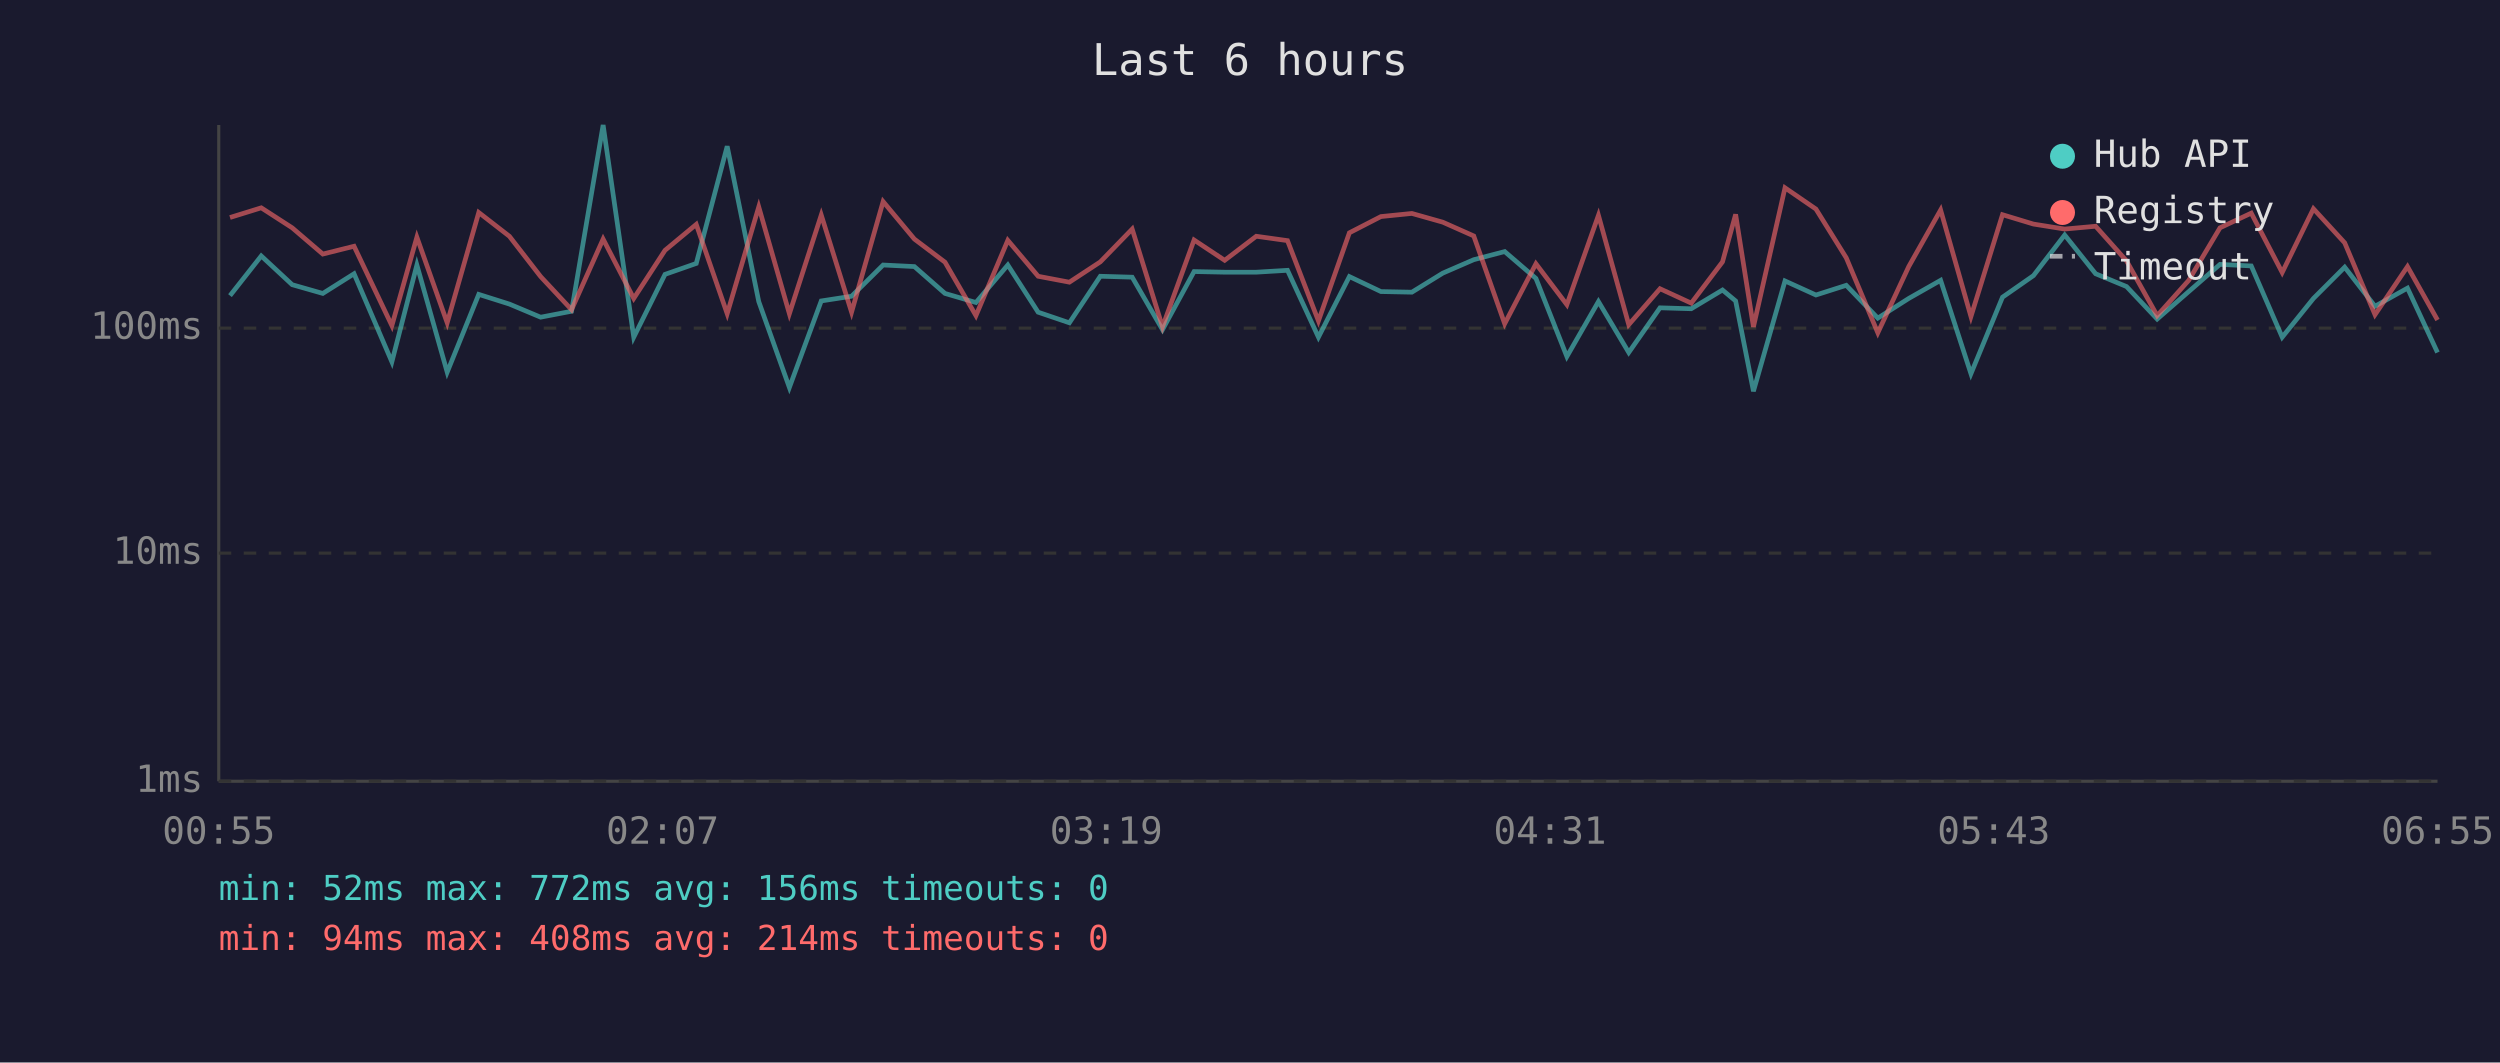
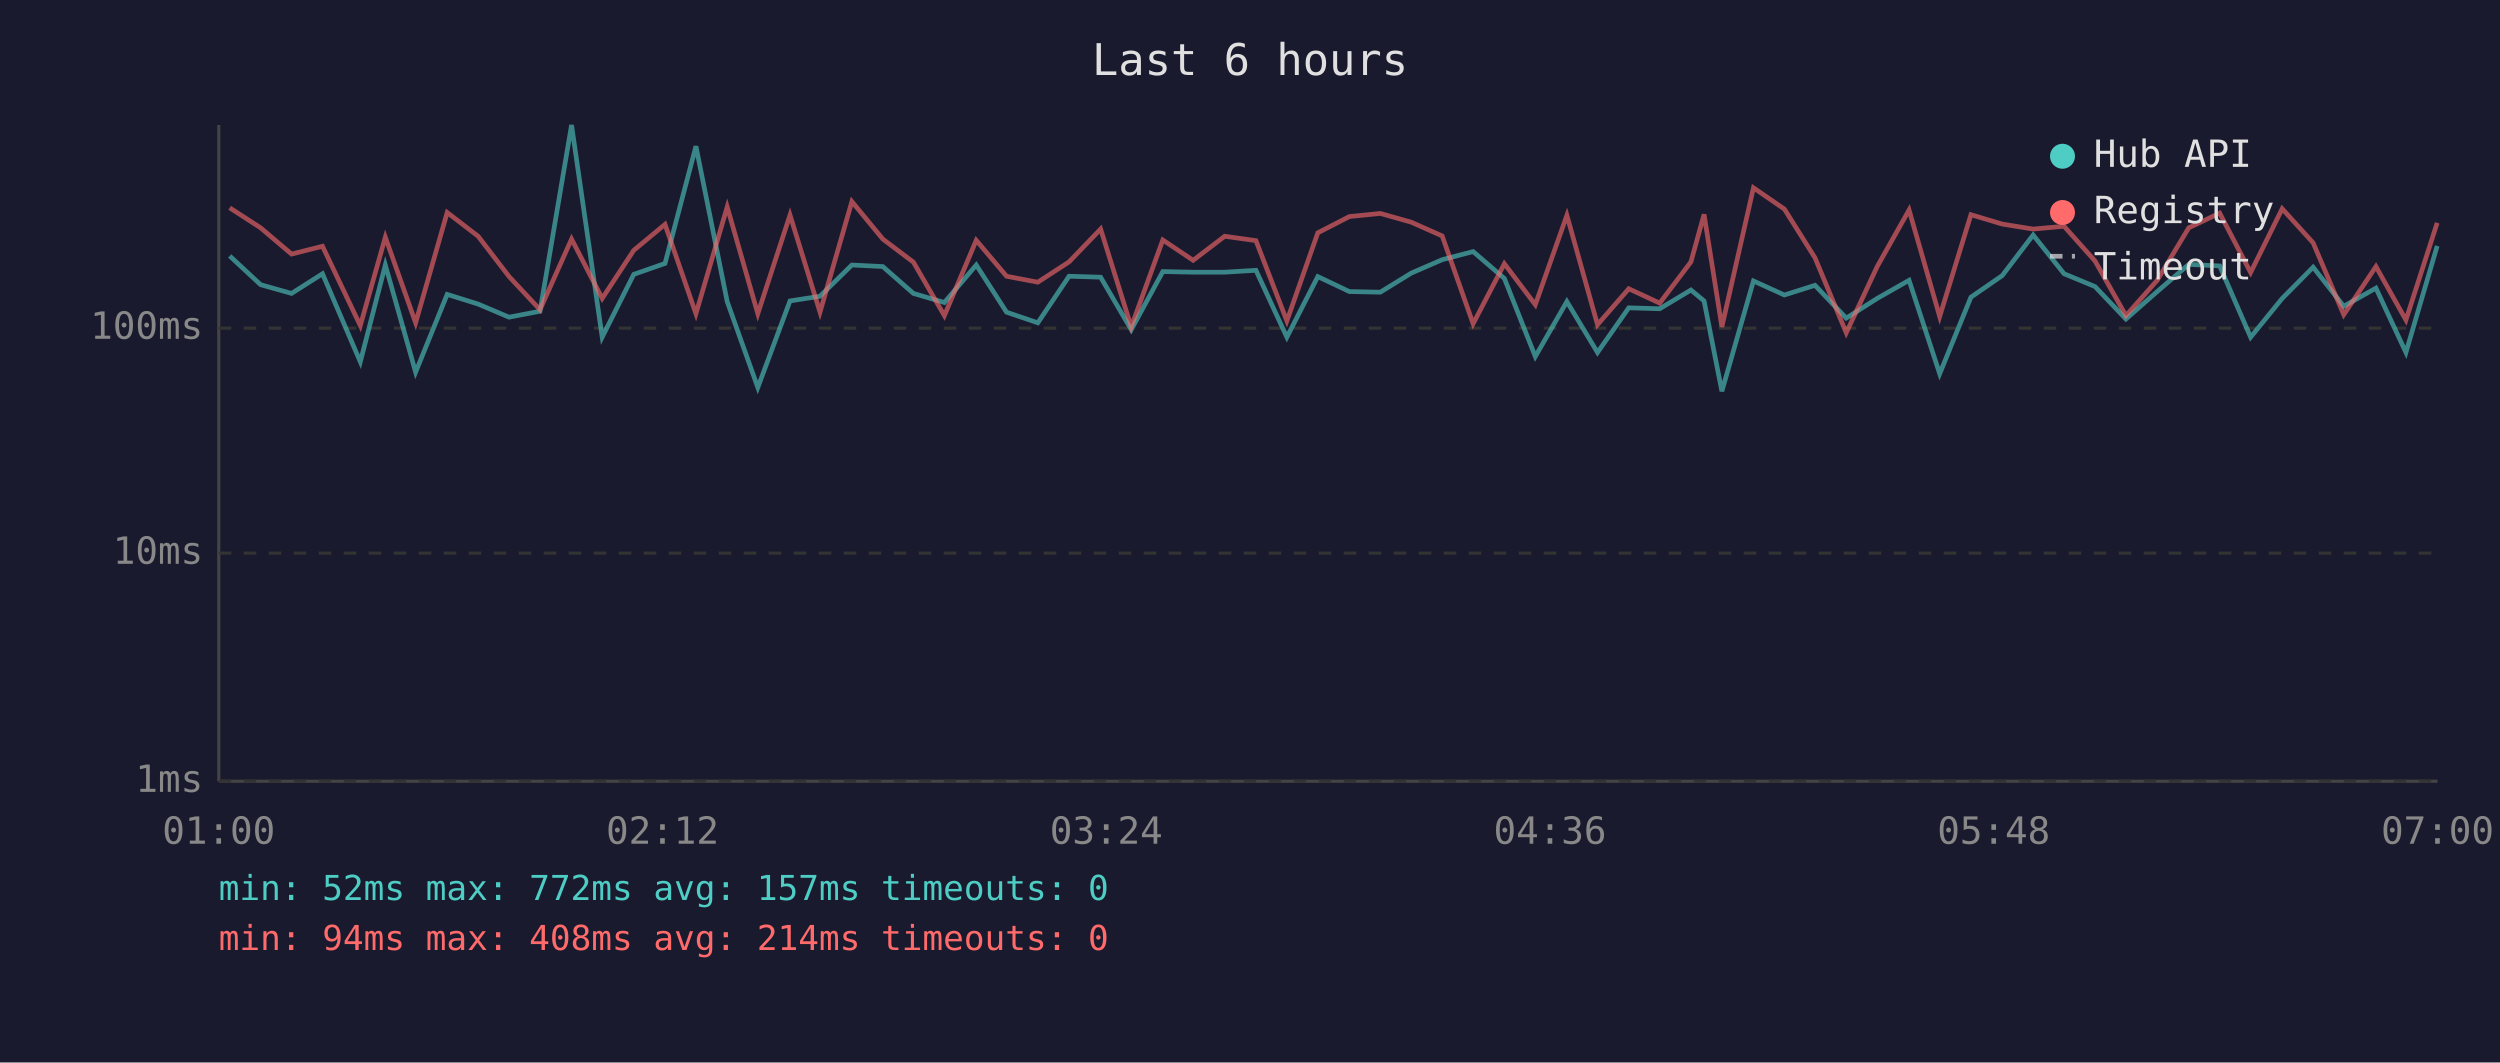
<svg xmlns="http://www.w3.org/2000/svg" viewBox="0 0 800 340" font-family="monospace" font-size="12">
  <rect width="800" height="340" fill="#1a1a2e" />
  <text x="400" y="24" fill="#e0e0e0" font-size="14" text-anchor="middle">Last 6 hours</text>
  <line x1="70" y1="40" x2="70" y2="250" stroke="#444" stroke-width="1" />
  <line x1="70" y1="250" x2="780" y2="250" stroke="#444" stroke-width="1" />
  <line x1="70" y1="250" x2="780" y2="250" stroke="#333" stroke-width="1" stroke-dasharray="4" />
  <text x="65" y="250" fill="#888" text-anchor="end" dominant-baseline="middle">1ms</text>
  <line x1="70" y1="177" x2="780" y2="177" stroke="#333" stroke-width="1" stroke-dasharray="4" />
  <text x="65" y="177" fill="#888" text-anchor="end" dominant-baseline="middle">10ms</text>
  <line x1="70" y1="105" x2="780" y2="105" stroke="#333" stroke-width="1" stroke-dasharray="4" />
  <text x="65" y="105" fill="#888" text-anchor="end" dominant-baseline="middle">100ms</text>
-   <text x="70" y="270" fill="#888" text-anchor="middle">00:55</text>
-   <text x="212" y="270" fill="#888" text-anchor="middle">02:07</text>
-   <text x="354" y="270" fill="#888" text-anchor="middle">03:19</text>
-   <text x="496" y="270" fill="#888" text-anchor="middle">04:31</text>
-   <text x="638" y="270" fill="#888" text-anchor="middle">05:43</text>
-   <text x="780" y="270" fill="#888" text-anchor="middle">06:55</text>
-   <polyline points="73.6,94.6 83.6,81.9 93.5,91.1 103.3,93.9 113.3,87.6 125.4,115.8 133.4,84.8 143.1,119.1 153.2,94.2 163.0,97.3 173.0,101.5 182.9,99.6 193.0,40.0 202.8,107.9 212.8,87.8 222.8,84.3 232.7,46.8 242.8,96.5 252.6,124.0 262.8,96.3 272.5,94.8 282.6,84.8 292.6,85.3 302.4,93.9 312.3,96.8 322.5,84.8 332.2,99.9 342.2,103.3 352.1,88.4 362.3,88.7 372.0,105.5 382.1,86.9 391.9,87.1 402.0,87.1 412.0,86.5 421.9,107.9 431.8,88.5 441.9,93.3 451.8,93.5 461.7,87.4 471.6,83.1 481.5,80.5 491.5,89.1 501.4,114.1 511.5,96.5 521.2,112.8 531.2,98.5 541.2,98.8 551.2,92.8 555.4,96.3 561.1,125.2 571.2,89.9 581.1,94.4 590.8,91.3 600.9,101.8 610.8,95.5 621.0,89.7 630.7,119.6 640.8,95.1 650.7,88.2 660.7,75.2 670.6,87.6 680.5,91.7 690.3,102.1 700.4,93.3 710.4,84.6 720.4,85.1 730.3,107.9 740.3,95.5 750.3,85.5 760.0,98.0 770.4,92.2 780.0,112.8" fill="none" stroke="#4ecdc4" stroke-width="1.5" opacity="0.6" />
-   <polyline points="73.6,69.6 83.6,66.5 93.5,72.9 103.3,81.3 113.3,78.8 125.4,104.2 133.4,75.9 143.1,103.3 153.2,68.0 163.0,75.6 173.0,88.5 182.9,99.1 193.0,76.5 202.8,95.5 212.8,80.1 222.8,71.8 232.7,100.4 242.8,66.2 252.6,100.4 262.8,68.8 272.5,99.9 282.6,64.5 292.6,76.5 302.4,83.9 312.3,101.0 322.5,76.9 332.2,88.4 342.2,90.3 352.1,83.8 362.3,73.3 372.0,104.6 382.1,76.8 391.9,83.3 402.0,75.6 412.0,77.0 421.9,102.7 431.8,74.5 441.9,69.3 451.8,68.3 461.7,71.1 471.6,75.5 481.5,103.6 491.5,84.4 501.4,97.5 511.5,68.9 521.2,103.9 531.2,92.4 541.2,97.0 551.2,83.8 555.4,68.6 561.1,104.6 571.2,60.1 581.1,66.9 590.8,82.5 600.9,106.5 610.8,85.3 621.0,67.2 630.7,101.3 640.8,68.7 650.7,71.7 660.7,73.3 670.6,72.4 680.5,83.5 690.3,101.0 700.4,89.7 710.4,72.9 720.4,68.2 730.3,87.2 740.3,66.8 750.3,77.7 760.0,100.7 770.4,85.3 780.0,102.4" fill="none" stroke="#ff6b6b" stroke-width="1.5" opacity="0.6" />
+   <text x="70" y="270" fill="#888" text-anchor="middle">01:00</text>
+   <text x="212" y="270" fill="#888" text-anchor="middle">02:12</text>
+   <text x="354" y="270" fill="#888" text-anchor="middle">03:24</text>
+   <text x="496" y="270" fill="#888" text-anchor="middle">04:36</text>
+   <text x="638" y="270" fill="#888" text-anchor="middle">05:48</text>
+   <text x="780" y="270" fill="#888" text-anchor="middle">07:00</text>
+   <polyline points="73.5,81.9 83.4,91.1 93.3,93.9 103.2,87.6 115.3,115.8 123.3,84.8 133.0,119.1 143.1,94.2 153.0,97.3 162.9,101.5 172.8,99.6 182.9,40.0 192.7,107.9 202.8,87.8 212.8,84.3 222.7,46.8 232.7,96.5 242.5,124.0 252.8,96.3 262.4,94.8 272.6,84.8 282.5,85.3 292.3,93.9 302.2,96.8 312.4,84.8 322.1,99.9 332.1,103.3 342.1,88.4 352.2,88.7 362.0,105.5 372.1,86.9 381.8,87.1 391.9,87.1 401.9,86.5 411.8,107.9 421.7,88.5 431.8,93.3 441.7,93.5 451.6,87.4 461.5,83.1 471.4,80.5 481.4,89.1 491.3,114.1 501.4,96.5 511.2,112.8 521.2,98.5 531.1,98.8 541.1,92.8 545.3,96.3 551.0,125.2 561.1,89.9 571.0,94.4 580.8,91.3 590.8,101.8 600.7,95.5 610.9,89.7 620.7,119.6 630.7,95.1 640.7,88.2 650.6,75.2 660.5,87.6 670.4,91.7 680.3,102.1 690.3,93.3 700.4,84.6 710.3,85.1 720.2,107.9 730.3,95.5 740.2,85.5 750.0,98.0 760.3,92.2 769.9,112.8 779.9,78.7" fill="none" stroke="#4ecdc4" stroke-width="1.5" opacity="0.6" />
+   <polyline points="73.5,66.5 83.4,72.9 93.3,81.3 103.2,78.8 115.3,104.2 123.3,75.9 133.0,103.3 143.1,68.0 153.0,75.6 162.9,88.5 172.8,99.1 182.9,76.5 192.7,95.5 202.8,80.1 212.8,71.8 222.7,100.4 232.7,66.2 242.5,100.4 252.8,68.8 262.4,99.9 272.6,64.5 282.5,76.5 292.3,83.9 302.2,101.0 312.4,76.9 322.1,88.4 332.1,90.3 342.1,83.8 352.2,73.3 362.0,104.6 372.1,76.8 381.8,83.3 391.9,75.6 401.9,77.0 411.8,102.7 421.7,74.5 431.8,69.3 441.7,68.3 451.6,71.1 461.5,75.5 471.4,103.6 481.4,84.4 491.3,97.5 501.4,68.9 511.2,103.9 521.2,92.4 531.1,97.0 541.1,83.8 545.3,68.6 551.0,104.6 561.1,60.1 571.0,66.9 580.8,82.5 590.8,106.5 600.7,85.3 610.9,67.2 620.7,101.3 630.7,68.7 640.7,71.7 650.6,73.3 660.5,72.4 670.4,83.5 680.3,101.0 690.3,89.7 700.4,72.9 710.3,68.2 720.2,87.2 730.3,66.8 740.2,77.7 750.0,100.7 760.3,85.3 769.9,102.4 779.9,71.3" fill="none" stroke="#ff6b6b" stroke-width="1.5" opacity="0.6" />
  <circle cx="660" cy="50" r="4" fill="#4ecdc4" />
  <text x="670" y="50" fill="#e0e0e0" dominant-baseline="middle">Hub API</text>
  <circle cx="660" cy="68" r="4" fill="#ff6b6b" />
  <text x="670" y="68" fill="#e0e0e0" dominant-baseline="middle">Registry</text>
  <line x1="656" y1="82" x2="664" y2="82" stroke="#e0e0e0" stroke-width="1.5" stroke-dasharray="4,3" opacity="0.7" />
  <text x="670" y="86" fill="#e0e0e0" dominant-baseline="middle">Timeout</text>
-   <text x="70" y="288" fill="#4ecdc4" font-size="11">min: 52ms  max: 772ms  avg: 156ms  timeouts: 0</text>
+   <text x="70" y="288" fill="#4ecdc4" font-size="11">min: 52ms  max: 772ms  avg: 157ms  timeouts: 0</text>
  <text x="70" y="304" fill="#ff6b6b" font-size="11">min: 94ms  max: 408ms  avg: 214ms  timeouts: 0</text>
</svg>
